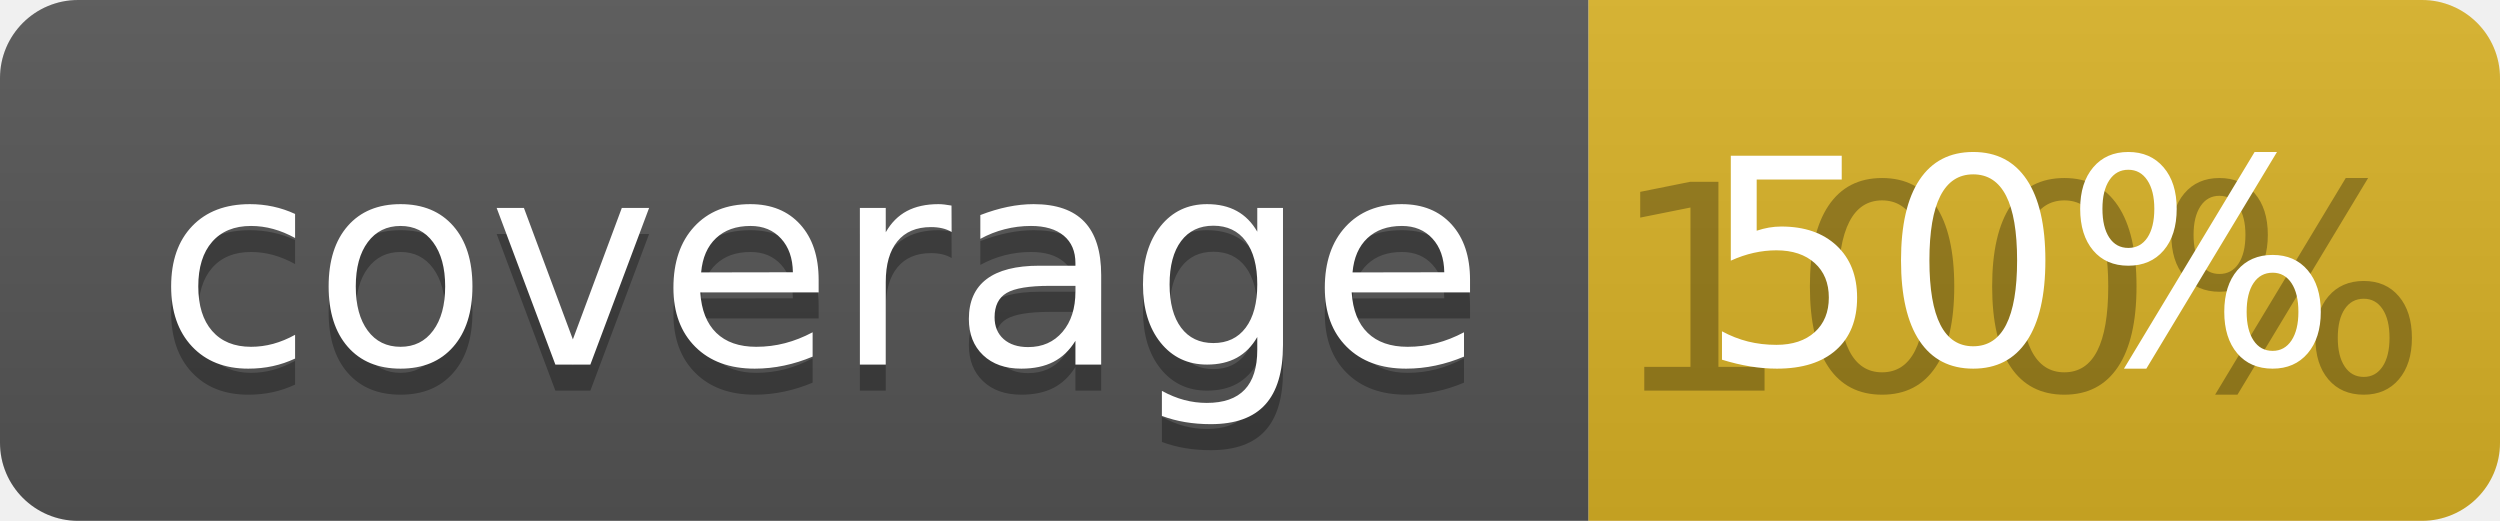
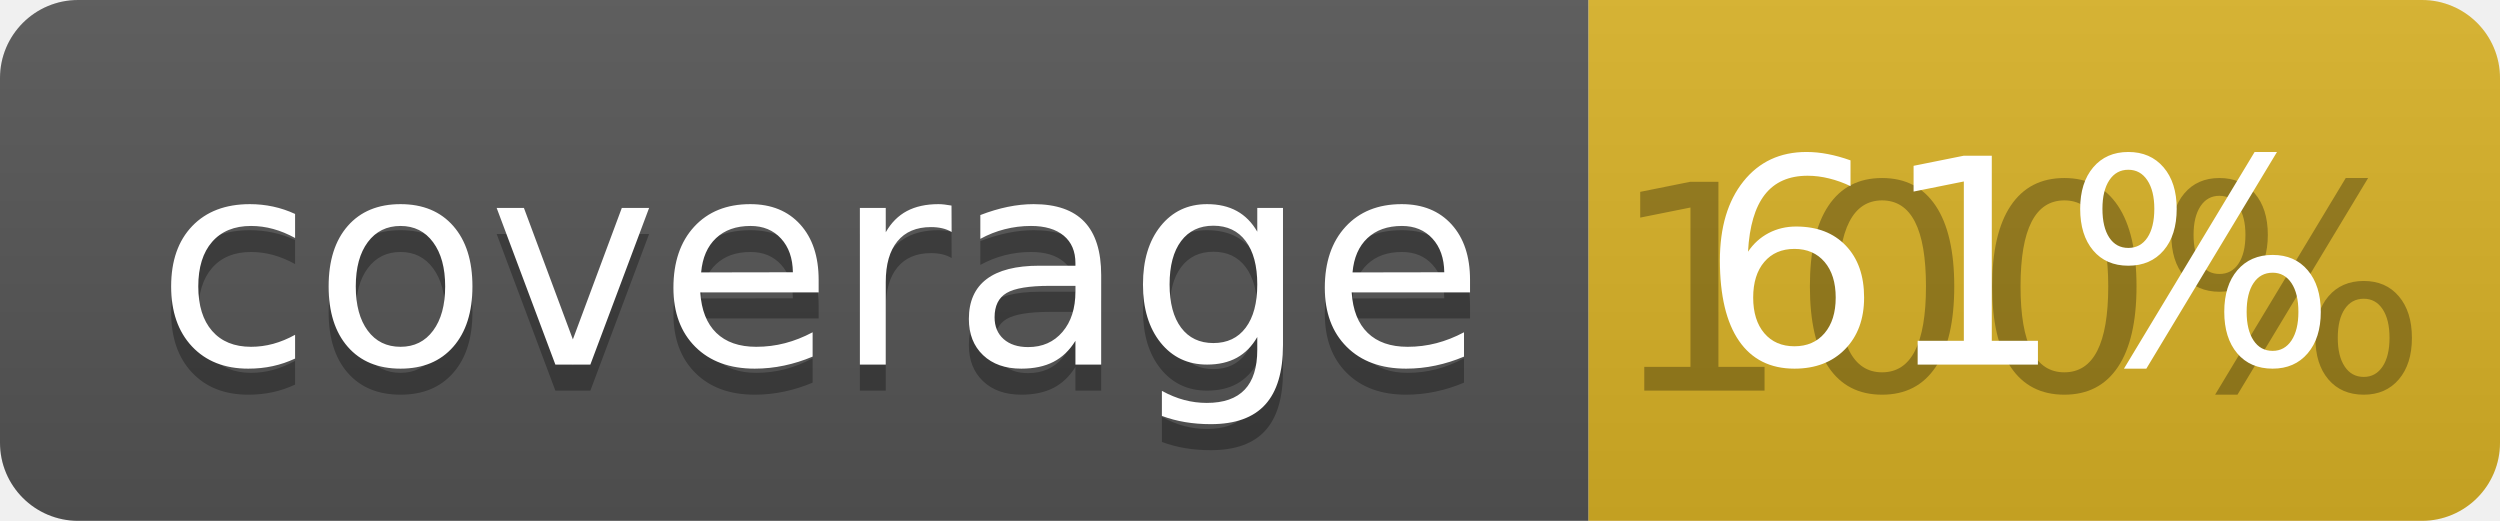
<svg xmlns="http://www.w3.org/2000/svg" width="96" height="20">
  <linearGradient id="b" x2="0" y2="100%">
    <stop offset="0" stop-color="#bbb" stop-opacity=".1" />
    <stop offset="1" stop-opacity=".1" />
  </linearGradient>
  <clipPath id="a">
    <rect width="96" height="20" rx="3" fill="#fff" />
  </clipPath>
  <g clip-path="url(#a)">
    <path fill="#555" d="M0 0h61v20H0z" />
    <path fill="#D9B226" d="M61 0h35v20H61z" />
    <path fill="url(#b)" d="M0 0h96v20H0z" />
  </g>
  <g fill="#fff" text-anchor="middle" font-family="DejaVu Sans,Verdana,Geneva,sans-serif" font-size="110">
    <text x="315" y="150" fill="#010101" fill-opacity=".3" transform="scale(.1)" textLength="510">coverage</text>
    <text x="315" y="140" transform="scale(.1)" textLength="510">coverage</text>
    <text x="775" y="150" fill="#010101" fill-opacity=".3" transform="scale(.1)" textLength="250">100%</text>
-     <text x="775" y="140" transform="scale(.1)" textLength="250">50%</text>
+     <text x="775" y="140" transform="scale(.1)" textLength="250">61%</text>
  </g>
</svg>
